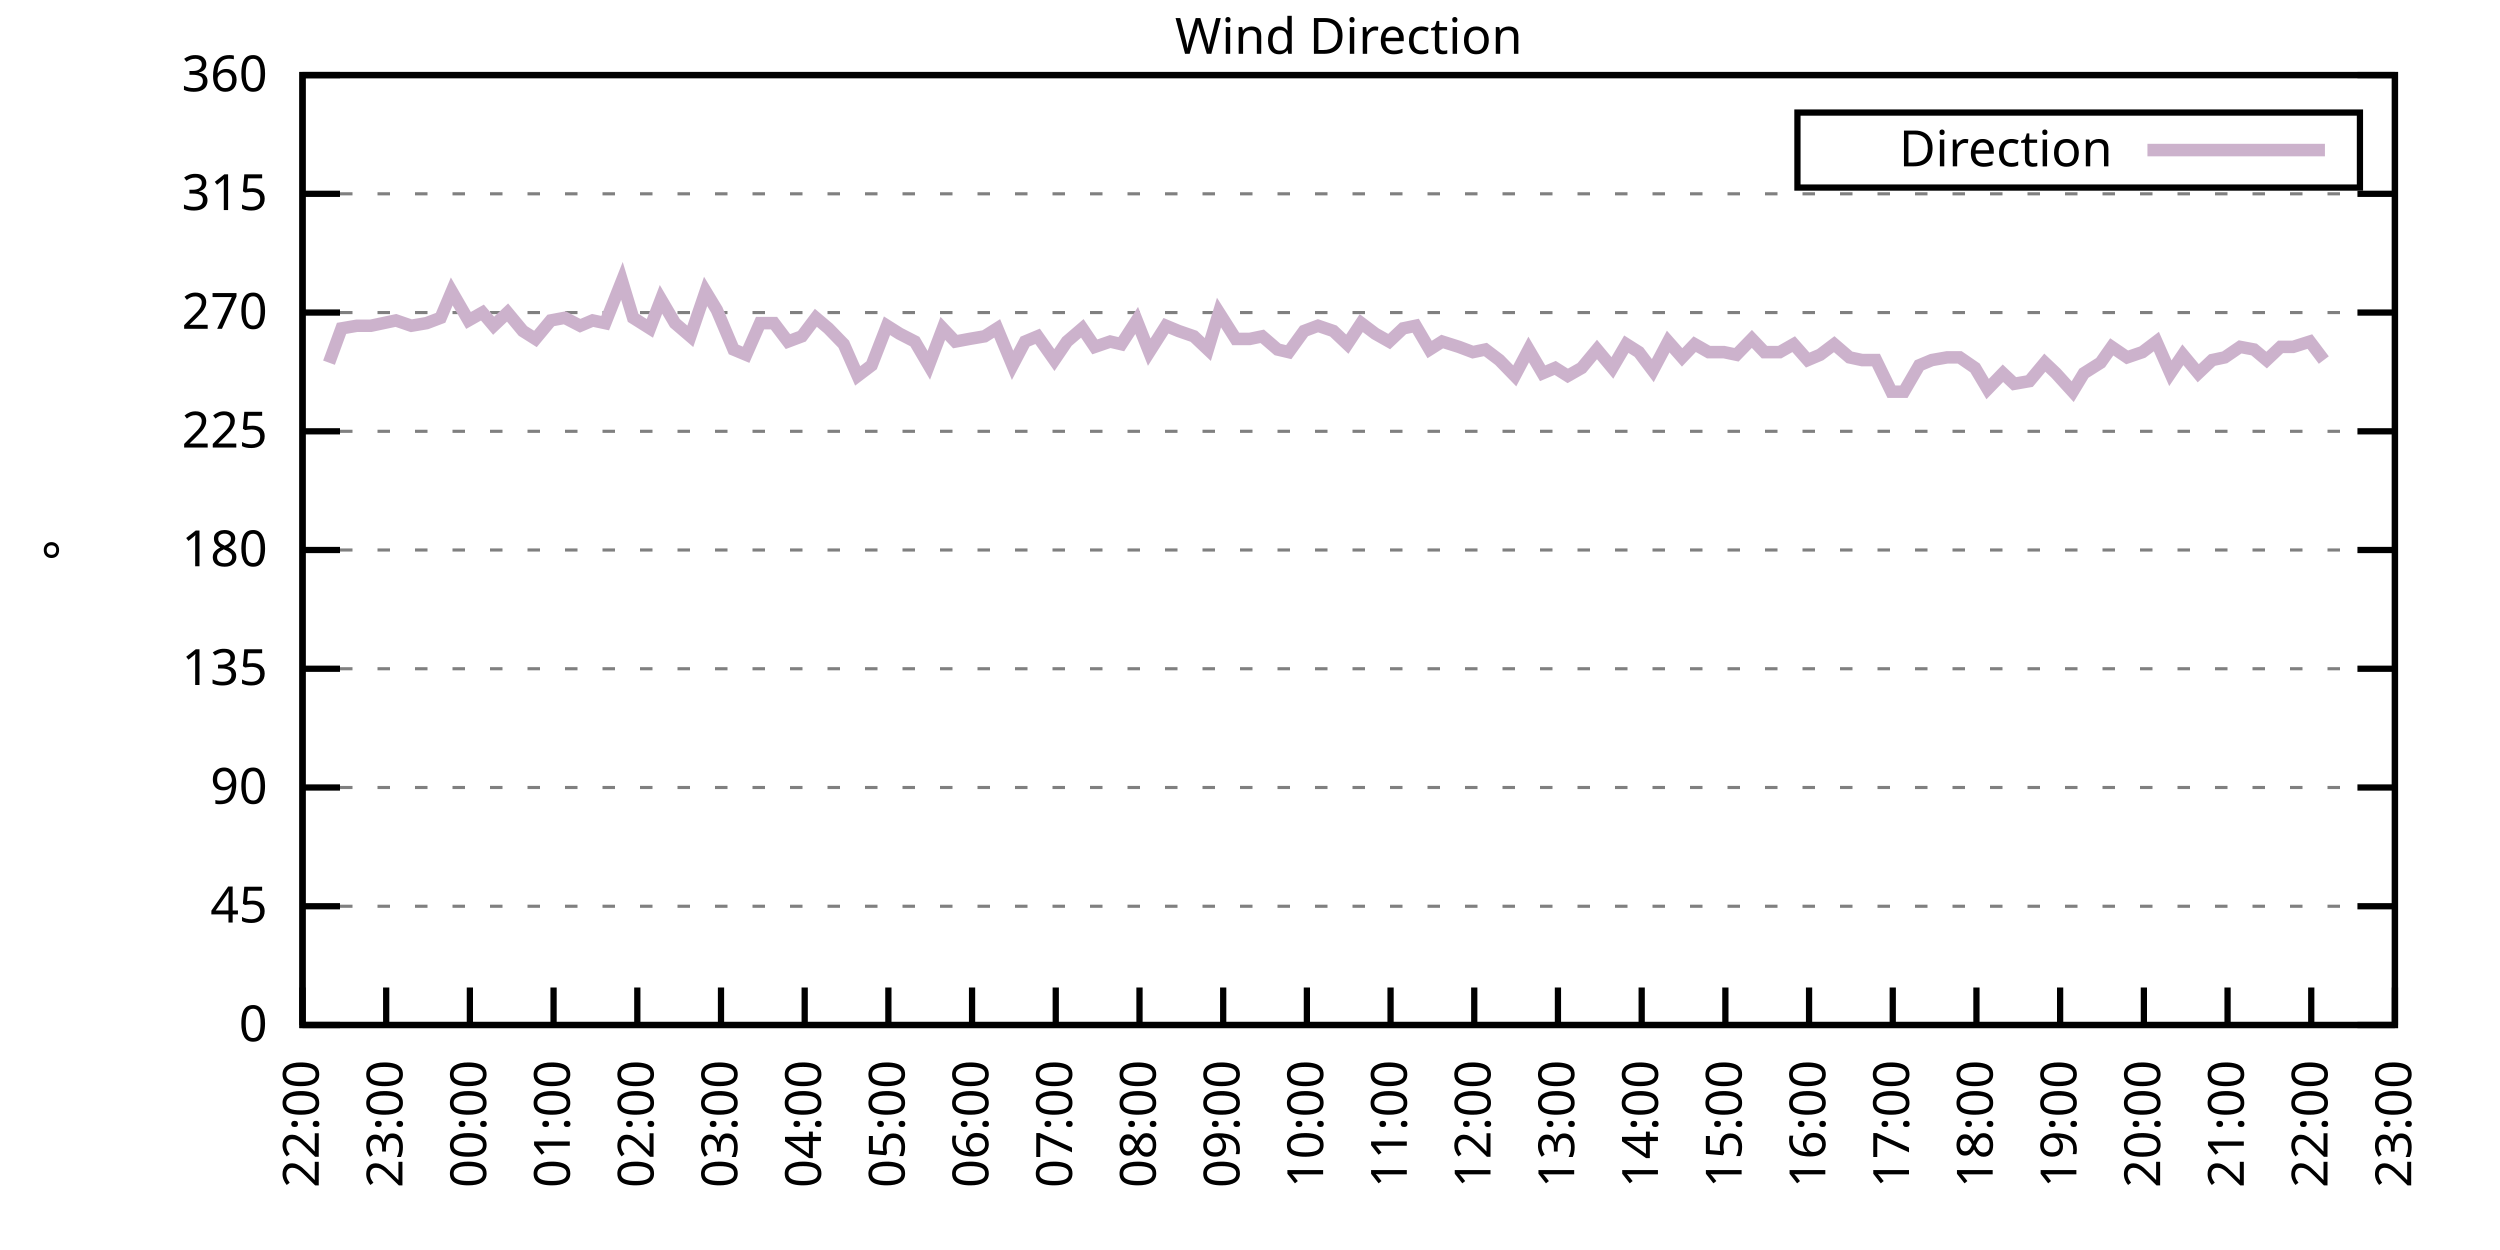
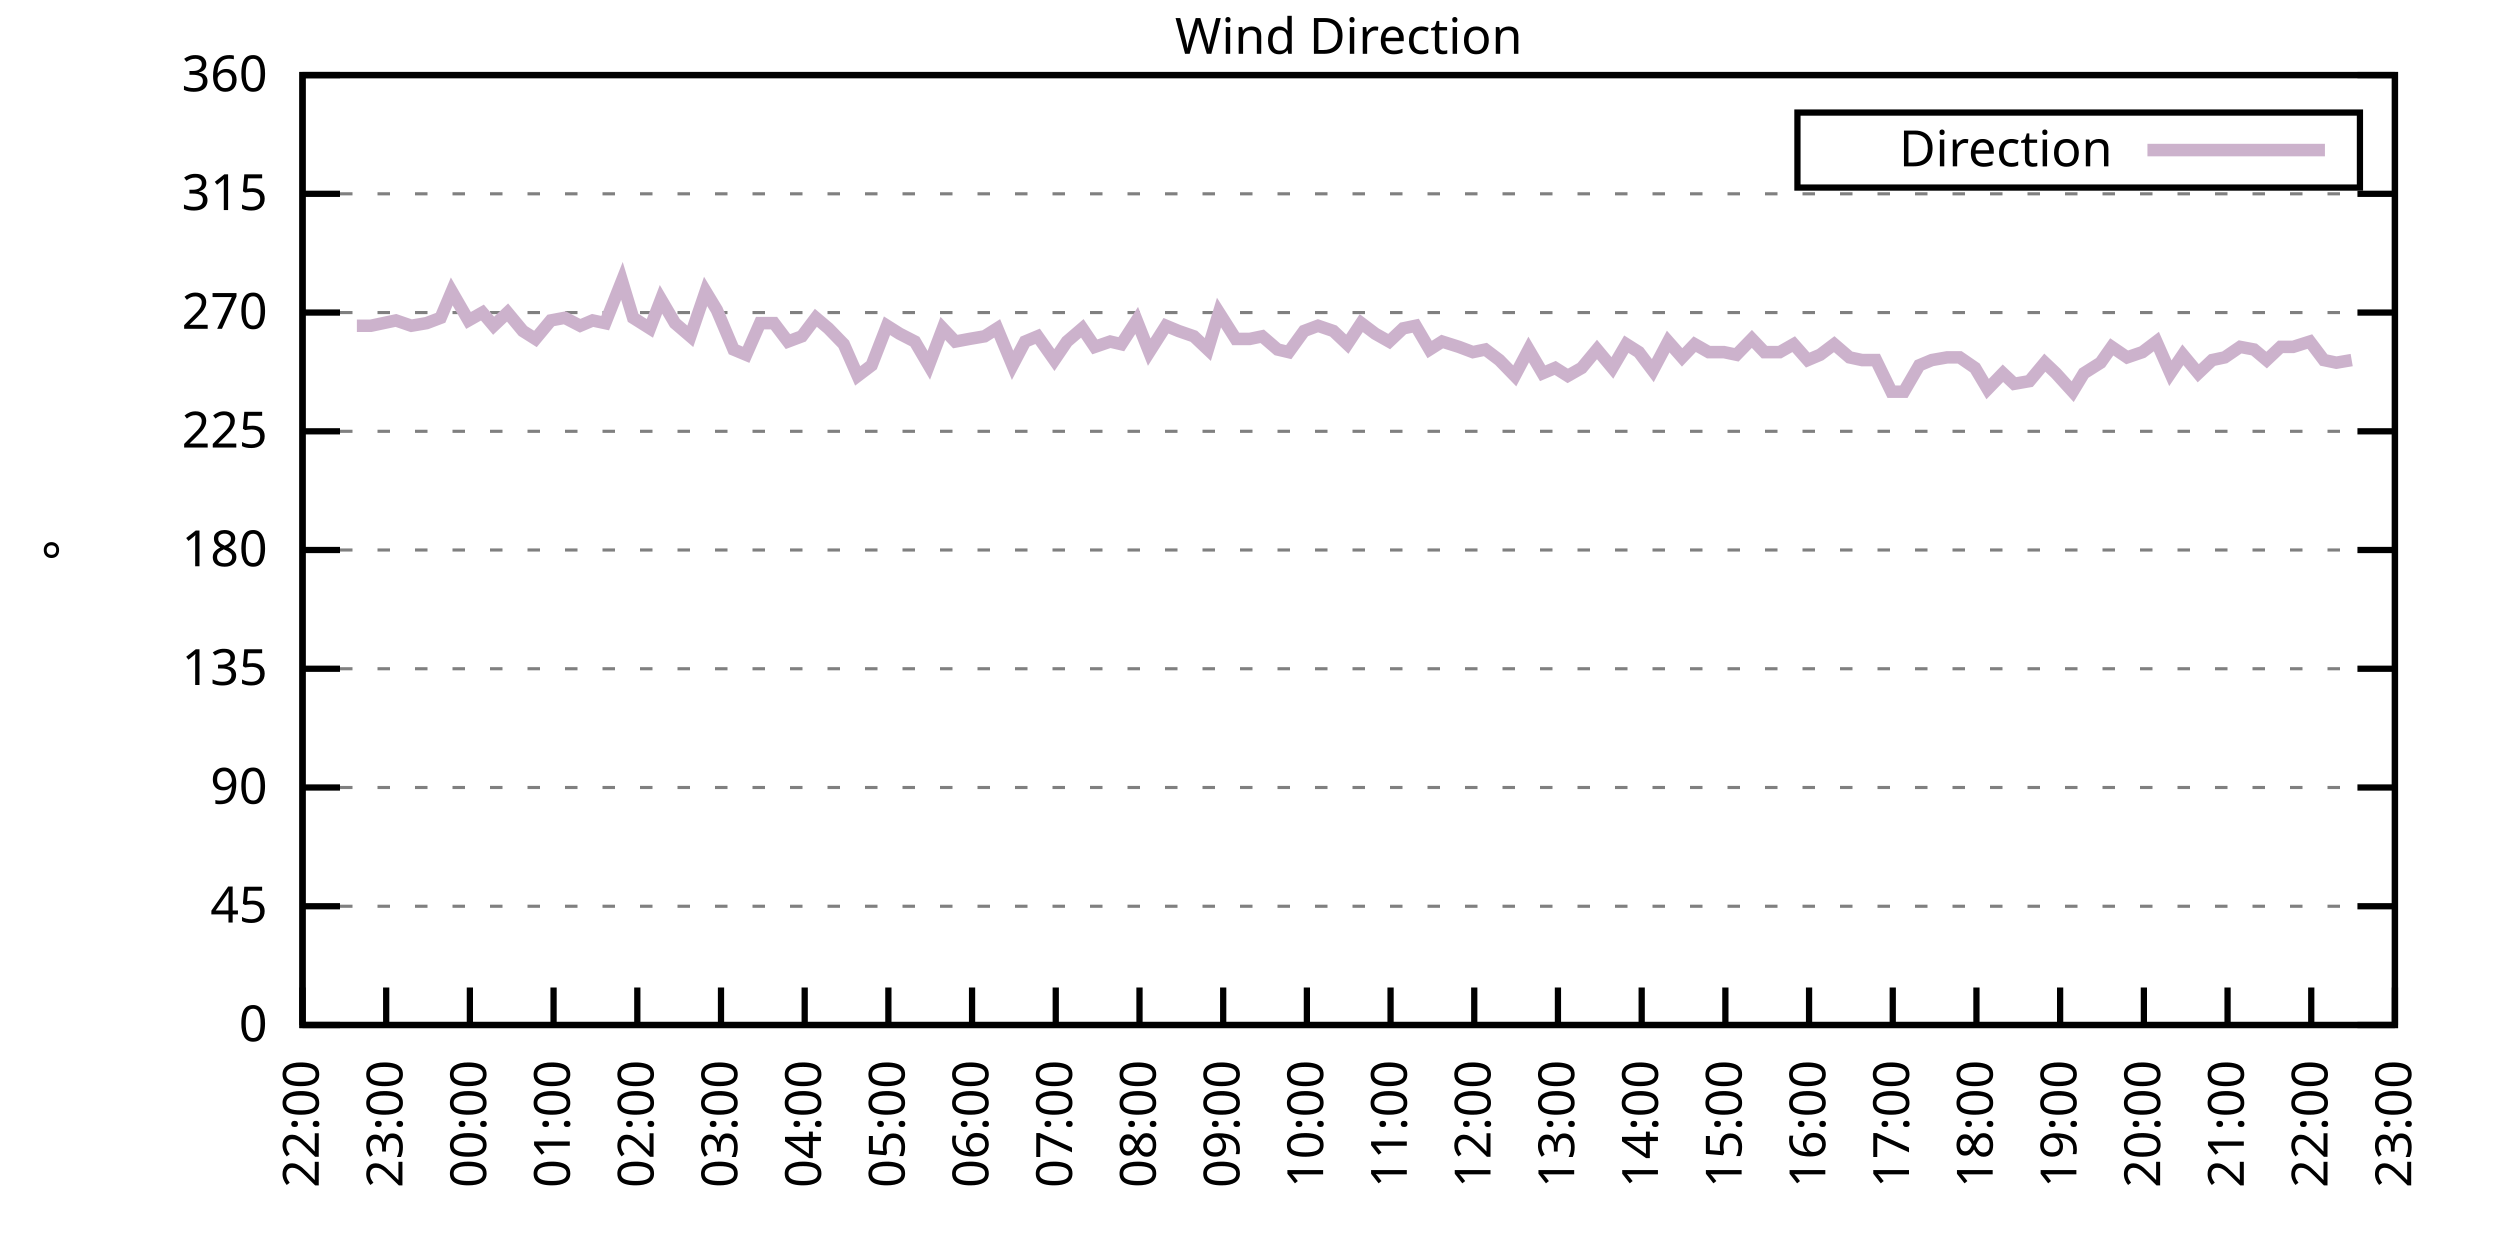
<svg xmlns="http://www.w3.org/2000/svg" xmlns:xlink="http://www.w3.org/1999/xlink" width="400" height="200" viewBox="0 0 400 200">
  <g id="gnuplot_canvas">
    <rect x="0" y="0" width="400" height="200" fill="none" />
    <defs>
      <circle id="gpDot" r="0.5" stroke-width="0.5" stroke="currentColor" />
      <path id="gpPt0" stroke-width="0.333" stroke="currentColor" d="M-1,0 h2 M0,-1 v2" />
      <path id="gpPt1" stroke-width="0.333" stroke="currentColor" d="M-1,-1 L1,1 M1,-1 L-1,1" />
      <path id="gpPt2" stroke-width="0.333" stroke="currentColor" d="M-1,0 L1,0 M0,-1 L0,1 M-1,-1 L1,1 M-1,1 L1,-1" />
      <rect id="gpPt3" stroke-width="0.333" stroke="currentColor" x="-1" y="-1" width="2" height="2" />
      <rect id="gpPt4" stroke-width="0.333" stroke="currentColor" fill="currentColor" x="-1" y="-1" width="2" height="2" />
      <circle id="gpPt5" stroke-width="0.333" stroke="currentColor" cx="0" cy="0" r="1" />
      <use xlink:href="#gpPt5" id="gpPt6" fill="currentColor" stroke="none" />
      <path id="gpPt7" stroke-width="0.333" stroke="currentColor" d="M0,-1.33 L-1.33,0.67 L1.33,0.67 z" />
      <use xlink:href="#gpPt7" id="gpPt8" fill="currentColor" stroke="none" />
      <use xlink:href="#gpPt7" id="gpPt9" stroke="currentColor" transform="rotate(180)" />
      <use xlink:href="#gpPt9" id="gpPt10" fill="currentColor" stroke="none" />
      <use xlink:href="#gpPt3" id="gpPt11" stroke="currentColor" transform="rotate(45)" />
      <use xlink:href="#gpPt11" id="gpPt12" fill="currentColor" stroke="none" />
      <path id="gpPt13" stroke-width="0.333" stroke="currentColor" d="M0,1.330 L1.265,0.411 L0.782,-1.067 L-0.782,-1.076 L-1.265,0.411 z" />
      <use xlink:href="#gpPt13" id="gpPt14" fill="currentColor" stroke="none" />
      <filter id="textbox" filterUnits="objectBoundingBox" x="0" y="0" height="1" width="1">
        <feFlood flood-color="white" flood-opacity="1" result="bgnd" />
        <feComposite in="SourceGraphic" in2="bgnd" operator="atop" />
      </filter>
      <filter id="greybox" filterUnits="objectBoundingBox" x="0" y="0" height="1" width="1">
        <feFlood flood-color="lightgrey" flood-opacity="1" result="grey" />
        <feComposite in="SourceGraphic" in2="grey" operator="atop" />
      </filter>
    </defs>
    <g fill="none" color="white" stroke="currentColor" stroke-width="1.00" stroke-linecap="butt" stroke-linejoin="miter">
</g>
    <g fill="none" color="black" stroke="currentColor" stroke-width="1.00" stroke-linecap="butt" stroke-linejoin="miter">
      <g stroke="none" shape-rendering="crispEdges">
        <polygon fill="rgb(255, 255, 255)" points="48.40,164.00 383.18,164.00 383.18,12.02 48.40,12.02 " />
      </g>
    </g>
    <g fill="none" color="black" stroke="currentColor" stroke-width="1.00" stroke-linecap="butt" stroke-linejoin="miter">
</g>
    <g fill="none" color="black" stroke="black" stroke-width="0.50" stroke-linecap="butt" stroke-linejoin="miter">
</g>
    <g fill="none" color="gray" stroke="currentColor" stroke-width="0.50" stroke-linecap="butt" stroke-linejoin="miter">
      <path stroke="gray" stroke-dasharray="2,4" class="gridline" d="M48.40,164.00 L383.19,164.00  " />
    </g>
    <g fill="none" color="gray" stroke="gray" stroke-width="1.00" stroke-linecap="butt" stroke-linejoin="miter">
</g>
    <g fill="none" color="black" stroke="currentColor" stroke-width="1.00" stroke-linecap="butt" stroke-linejoin="miter">
      <path stroke="black" d="M48.40,164.00 L54.40,164.00 M383.19,164.00 L377.19,164.00  " />
      <g transform="translate(42.80,166.60)" stroke="none" fill="black" font-family="Sans" font-size="8.00" text-anchor="end">
        <text>
          <tspan font-family="Sans"> 0</tspan>
        </text>
      </g>
    </g>
    <g fill="none" color="black" stroke="currentColor" stroke-width="1.00" stroke-linecap="butt" stroke-linejoin="miter">
</g>
    <g fill="none" color="black" stroke="black" stroke-width="0.50" stroke-linecap="butt" stroke-linejoin="miter">
</g>
    <g fill="none" color="gray" stroke="currentColor" stroke-width="0.50" stroke-linecap="butt" stroke-linejoin="miter">
      <path stroke="gray" stroke-dasharray="2,4" class="gridline" d="M48.40,145.00 L383.19,145.00  " />
    </g>
    <g fill="none" color="gray" stroke="gray" stroke-width="1.00" stroke-linecap="butt" stroke-linejoin="miter">
</g>
    <g fill="none" color="black" stroke="currentColor" stroke-width="1.00" stroke-linecap="butt" stroke-linejoin="miter">
      <path stroke="black" d="M48.40,145.00 L54.40,145.00 M383.19,145.00 L377.19,145.00  " />
      <g transform="translate(42.80,147.60)" stroke="none" fill="black" font-family="Sans" font-size="8.00" text-anchor="end">
        <text>
          <tspan font-family="Sans"> 45</tspan>
        </text>
      </g>
    </g>
    <g fill="none" color="black" stroke="currentColor" stroke-width="1.00" stroke-linecap="butt" stroke-linejoin="miter">
</g>
    <g fill="none" color="black" stroke="black" stroke-width="0.50" stroke-linecap="butt" stroke-linejoin="miter">
</g>
    <g fill="none" color="gray" stroke="currentColor" stroke-width="0.50" stroke-linecap="butt" stroke-linejoin="miter">
      <path stroke="gray" stroke-dasharray="2,4" class="gridline" d="M48.40,126.00 L383.19,126.00  " />
    </g>
    <g fill="none" color="gray" stroke="gray" stroke-width="1.00" stroke-linecap="butt" stroke-linejoin="miter">
</g>
    <g fill="none" color="black" stroke="currentColor" stroke-width="1.00" stroke-linecap="butt" stroke-linejoin="miter">
      <path stroke="black" d="M48.40,126.00 L54.40,126.00 M383.19,126.00 L377.19,126.00  " />
      <g transform="translate(42.80,128.60)" stroke="none" fill="black" font-family="Sans" font-size="8.00" text-anchor="end">
        <text>
          <tspan font-family="Sans"> 90</tspan>
        </text>
      </g>
    </g>
    <g fill="none" color="black" stroke="currentColor" stroke-width="1.00" stroke-linecap="butt" stroke-linejoin="miter">
</g>
    <g fill="none" color="black" stroke="black" stroke-width="0.50" stroke-linecap="butt" stroke-linejoin="miter">
</g>
    <g fill="none" color="gray" stroke="currentColor" stroke-width="0.50" stroke-linecap="butt" stroke-linejoin="miter">
      <path stroke="gray" stroke-dasharray="2,4" class="gridline" d="M48.40,107.00 L383.19,107.00  " />
    </g>
    <g fill="none" color="gray" stroke="gray" stroke-width="1.00" stroke-linecap="butt" stroke-linejoin="miter">
</g>
    <g fill="none" color="black" stroke="currentColor" stroke-width="1.00" stroke-linecap="butt" stroke-linejoin="miter">
      <path stroke="black" d="M48.40,107.00 L54.40,107.00 M383.19,107.00 L377.19,107.00  " />
      <g transform="translate(42.80,109.60)" stroke="none" fill="black" font-family="Sans" font-size="8.00" text-anchor="end">
        <text>
          <tspan font-family="Sans"> 135</tspan>
        </text>
      </g>
    </g>
    <g fill="none" color="black" stroke="currentColor" stroke-width="1.00" stroke-linecap="butt" stroke-linejoin="miter">
</g>
    <g fill="none" color="black" stroke="black" stroke-width="0.50" stroke-linecap="butt" stroke-linejoin="miter">
</g>
    <g fill="none" color="gray" stroke="currentColor" stroke-width="0.50" stroke-linecap="butt" stroke-linejoin="miter">
      <path stroke="gray" stroke-dasharray="2,4" class="gridline" d="M48.40,88.00 L383.19,88.00  " />
    </g>
    <g fill="none" color="gray" stroke="gray" stroke-width="1.00" stroke-linecap="butt" stroke-linejoin="miter">
</g>
    <g fill="none" color="black" stroke="currentColor" stroke-width="1.00" stroke-linecap="butt" stroke-linejoin="miter">
      <path stroke="black" d="M48.40,88.00 L54.40,88.00 M383.19,88.00 L377.19,88.00  " />
      <g transform="translate(42.80,90.60)" stroke="none" fill="black" font-family="Sans" font-size="8.00" text-anchor="end">
        <text>
          <tspan font-family="Sans"> 180</tspan>
        </text>
      </g>
    </g>
    <g fill="none" color="black" stroke="currentColor" stroke-width="1.00" stroke-linecap="butt" stroke-linejoin="miter">
</g>
    <g fill="none" color="black" stroke="black" stroke-width="0.50" stroke-linecap="butt" stroke-linejoin="miter">
</g>
    <g fill="none" color="gray" stroke="currentColor" stroke-width="0.50" stroke-linecap="butt" stroke-linejoin="miter">
      <path stroke="gray" stroke-dasharray="2,4" class="gridline" d="M48.40,69.01 L383.19,69.01  " />
    </g>
    <g fill="none" color="gray" stroke="gray" stroke-width="1.00" stroke-linecap="butt" stroke-linejoin="miter">
</g>
    <g fill="none" color="black" stroke="currentColor" stroke-width="1.00" stroke-linecap="butt" stroke-linejoin="miter">
      <path stroke="black" d="M48.40,69.01 L54.40,69.01 M383.19,69.01 L377.19,69.01  " />
      <g transform="translate(42.80,71.61)" stroke="none" fill="black" font-family="Sans" font-size="8.00" text-anchor="end">
        <text>
          <tspan font-family="Sans"> 225</tspan>
        </text>
      </g>
    </g>
    <g fill="none" color="black" stroke="currentColor" stroke-width="1.00" stroke-linecap="butt" stroke-linejoin="miter">
</g>
    <g fill="none" color="black" stroke="black" stroke-width="0.50" stroke-linecap="butt" stroke-linejoin="miter">
</g>
    <g fill="none" color="gray" stroke="currentColor" stroke-width="0.50" stroke-linecap="butt" stroke-linejoin="miter">
      <path stroke="gray" stroke-dasharray="2,4" class="gridline" d="M48.40,50.01 L383.19,50.01  " />
    </g>
    <g fill="none" color="gray" stroke="gray" stroke-width="1.00" stroke-linecap="butt" stroke-linejoin="miter">
</g>
    <g fill="none" color="black" stroke="currentColor" stroke-width="1.00" stroke-linecap="butt" stroke-linejoin="miter">
      <path stroke="black" d="M48.40,50.01 L54.40,50.01 M383.19,50.01 L377.19,50.01  " />
      <g transform="translate(42.80,52.61)" stroke="none" fill="black" font-family="Sans" font-size="8.00" text-anchor="end">
        <text>
          <tspan font-family="Sans"> 270</tspan>
        </text>
      </g>
    </g>
    <g fill="none" color="black" stroke="currentColor" stroke-width="1.00" stroke-linecap="butt" stroke-linejoin="miter">
</g>
    <g fill="none" color="black" stroke="black" stroke-width="0.50" stroke-linecap="butt" stroke-linejoin="miter">
</g>
    <g fill="none" color="gray" stroke="currentColor" stroke-width="0.50" stroke-linecap="butt" stroke-linejoin="miter">
      <path stroke="gray" stroke-dasharray="2,4" class="gridline" d="M48.40,31.01 L383.19,31.01  " />
    </g>
    <g fill="none" color="gray" stroke="gray" stroke-width="1.00" stroke-linecap="butt" stroke-linejoin="miter">
</g>
    <g fill="none" color="black" stroke="currentColor" stroke-width="1.00" stroke-linecap="butt" stroke-linejoin="miter">
      <path stroke="black" d="M48.40,31.01 L54.40,31.01 M383.19,31.01 L377.19,31.01  " />
      <g transform="translate(42.80,33.61)" stroke="none" fill="black" font-family="Sans" font-size="8.00" text-anchor="end">
        <text>
          <tspan font-family="Sans"> 315</tspan>
        </text>
      </g>
    </g>
    <g fill="none" color="black" stroke="currentColor" stroke-width="1.00" stroke-linecap="butt" stroke-linejoin="miter">
</g>
    <g fill="none" color="black" stroke="black" stroke-width="0.50" stroke-linecap="butt" stroke-linejoin="miter">
</g>
    <g fill="none" color="gray" stroke="currentColor" stroke-width="0.50" stroke-linecap="butt" stroke-linejoin="miter">
      <path stroke="gray" stroke-dasharray="2,4" class="gridline" d="M48.40,12.01 L383.19,12.01  " />
    </g>
    <g fill="none" color="gray" stroke="gray" stroke-width="1.00" stroke-linecap="butt" stroke-linejoin="miter">
</g>
    <g fill="none" color="black" stroke="currentColor" stroke-width="1.00" stroke-linecap="butt" stroke-linejoin="miter">
      <path stroke="black" d="M48.40,12.01 L54.40,12.01 M383.19,12.01 L377.19,12.01  " />
      <g transform="translate(42.80,14.61)" stroke="none" fill="black" font-family="Sans" font-size="8.00" text-anchor="end">
        <text>
          <tspan font-family="Sans"> 360</tspan>
        </text>
      </g>
    </g>
    <g fill="none" color="black" stroke="currentColor" stroke-width="1.00" stroke-linecap="butt" stroke-linejoin="miter">
      <path stroke="black" d="M48.40,164.00 L48.40,158.00  " />
      <g transform="translate(51.00,169.60) rotate(270.00)" stroke="none" fill="black" font-family="Sans" font-size="8.00" text-anchor="end">
        <text>
          <tspan font-family="Sans">22:00</tspan>
        </text>
      </g>
    </g>
    <g fill="none" color="black" stroke="currentColor" stroke-width="1.00" stroke-linecap="butt" stroke-linejoin="miter">
      <path stroke="black" d="M61.79,164.00 L61.79,158.00  " />
      <g transform="translate(64.39,169.60) rotate(270.00)" stroke="none" fill="black" font-family="Sans" font-size="8.00" text-anchor="end">
        <text>
          <tspan font-family="Sans">23:00</tspan>
        </text>
      </g>
    </g>
    <g fill="none" color="black" stroke="currentColor" stroke-width="1.00" stroke-linecap="butt" stroke-linejoin="miter">
      <path stroke="black" d="M75.18,164.00 L75.18,158.00  " />
      <g transform="translate(77.78,169.60) rotate(270.00)" stroke="none" fill="black" font-family="Sans" font-size="8.00" text-anchor="end">
        <text>
          <tspan font-family="Sans">00:00</tspan>
        </text>
      </g>
    </g>
    <g fill="none" color="black" stroke="currentColor" stroke-width="1.00" stroke-linecap="butt" stroke-linejoin="miter">
      <path stroke="black" d="M88.57,164.00 L88.57,158.00  " />
      <g transform="translate(91.17,169.60) rotate(270.00)" stroke="none" fill="black" font-family="Sans" font-size="8.00" text-anchor="end">
        <text>
          <tspan font-family="Sans">01:00</tspan>
        </text>
      </g>
    </g>
    <g fill="none" color="black" stroke="currentColor" stroke-width="1.00" stroke-linecap="butt" stroke-linejoin="miter">
      <path stroke="black" d="M101.97,164.00 L101.97,158.00  " />
      <g transform="translate(104.57,169.60) rotate(270.00)" stroke="none" fill="black" font-family="Sans" font-size="8.00" text-anchor="end">
        <text>
          <tspan font-family="Sans">02:00</tspan>
        </text>
      </g>
    </g>
    <g fill="none" color="black" stroke="currentColor" stroke-width="1.00" stroke-linecap="butt" stroke-linejoin="miter">
      <path stroke="black" d="M115.36,164.00 L115.36,158.00  " />
      <g transform="translate(117.96,169.60) rotate(270.00)" stroke="none" fill="black" font-family="Sans" font-size="8.00" text-anchor="end">
        <text>
          <tspan font-family="Sans">03:00</tspan>
        </text>
      </g>
    </g>
    <g fill="none" color="black" stroke="currentColor" stroke-width="1.00" stroke-linecap="butt" stroke-linejoin="miter">
      <path stroke="black" d="M128.75,164.00 L128.75,158.00  " />
      <g transform="translate(131.35,169.60) rotate(270.00)" stroke="none" fill="black" font-family="Sans" font-size="8.00" text-anchor="end">
        <text>
          <tspan font-family="Sans">04:00</tspan>
        </text>
      </g>
    </g>
    <g fill="none" color="black" stroke="currentColor" stroke-width="1.00" stroke-linecap="butt" stroke-linejoin="miter">
      <path stroke="black" d="M142.14,164.00 L142.14,158.00  " />
      <g transform="translate(144.74,169.60) rotate(270.00)" stroke="none" fill="black" font-family="Sans" font-size="8.00" text-anchor="end">
        <text>
          <tspan font-family="Sans">05:00</tspan>
        </text>
      </g>
    </g>
    <g fill="none" color="black" stroke="currentColor" stroke-width="1.00" stroke-linecap="butt" stroke-linejoin="miter">
      <path stroke="black" d="M155.53,164.00 L155.53,158.00  " />
      <g transform="translate(158.13,169.60) rotate(270.00)" stroke="none" fill="black" font-family="Sans" font-size="8.00" text-anchor="end">
        <text>
          <tspan font-family="Sans">06:00</tspan>
        </text>
      </g>
    </g>
    <g fill="none" color="black" stroke="currentColor" stroke-width="1.00" stroke-linecap="butt" stroke-linejoin="miter">
      <path stroke="black" d="M168.92,164.00 L168.92,158.00  " />
      <g transform="translate(171.52,169.60) rotate(270.00)" stroke="none" fill="black" font-family="Sans" font-size="8.00" text-anchor="end">
        <text>
          <tspan font-family="Sans">07:00</tspan>
        </text>
      </g>
    </g>
    <g fill="none" color="black" stroke="currentColor" stroke-width="1.00" stroke-linecap="butt" stroke-linejoin="miter">
      <path stroke="black" d="M182.32,164.00 L182.32,158.00  " />
      <g transform="translate(184.92,169.60) rotate(270.00)" stroke="none" fill="black" font-family="Sans" font-size="8.00" text-anchor="end">
        <text>
          <tspan font-family="Sans">08:00</tspan>
        </text>
      </g>
    </g>
    <g fill="none" color="black" stroke="currentColor" stroke-width="1.00" stroke-linecap="butt" stroke-linejoin="miter">
      <path stroke="black" d="M195.71,164.00 L195.71,158.00  " />
      <g transform="translate(198.31,169.60) rotate(270.00)" stroke="none" fill="black" font-family="Sans" font-size="8.00" text-anchor="end">
        <text>
          <tspan font-family="Sans">09:00</tspan>
        </text>
      </g>
    </g>
    <g fill="none" color="black" stroke="currentColor" stroke-width="1.00" stroke-linecap="butt" stroke-linejoin="miter">
      <path stroke="black" d="M209.10,164.00 L209.10,158.00  " />
      <g transform="translate(211.70,169.60) rotate(270.00)" stroke="none" fill="black" font-family="Sans" font-size="8.00" text-anchor="end">
        <text>
          <tspan font-family="Sans">10:00</tspan>
        </text>
      </g>
    </g>
    <g fill="none" color="black" stroke="currentColor" stroke-width="1.00" stroke-linecap="butt" stroke-linejoin="miter">
      <path stroke="black" d="M222.49,164.00 L222.49,158.00  " />
      <g transform="translate(225.09,169.60) rotate(270.00)" stroke="none" fill="black" font-family="Sans" font-size="8.00" text-anchor="end">
        <text>
          <tspan font-family="Sans">11:00</tspan>
        </text>
      </g>
    </g>
    <g fill="none" color="black" stroke="currentColor" stroke-width="1.00" stroke-linecap="butt" stroke-linejoin="miter">
      <path stroke="black" d="M235.88,164.00 L235.88,158.00  " />
      <g transform="translate(238.48,169.60) rotate(270.00)" stroke="none" fill="black" font-family="Sans" font-size="8.00" text-anchor="end">
        <text>
          <tspan font-family="Sans">12:00</tspan>
        </text>
      </g>
    </g>
    <g fill="none" color="black" stroke="currentColor" stroke-width="1.00" stroke-linecap="butt" stroke-linejoin="miter">
      <path stroke="black" d="M249.27,164.00 L249.27,158.00  " />
      <g transform="translate(251.87,169.60) rotate(270.00)" stroke="none" fill="black" font-family="Sans" font-size="8.00" text-anchor="end">
        <text>
          <tspan font-family="Sans">13:00</tspan>
        </text>
      </g>
    </g>
    <g fill="none" color="black" stroke="currentColor" stroke-width="1.00" stroke-linecap="butt" stroke-linejoin="miter">
      <path stroke="black" d="M262.67,164.00 L262.67,158.00  " />
      <g transform="translate(265.27,169.60) rotate(270.00)" stroke="none" fill="black" font-family="Sans" font-size="8.00" text-anchor="end">
        <text>
          <tspan font-family="Sans">14:00</tspan>
        </text>
      </g>
    </g>
    <g fill="none" color="black" stroke="currentColor" stroke-width="1.00" stroke-linecap="butt" stroke-linejoin="miter">
      <path stroke="black" d="M276.06,164.00 L276.06,158.00  " />
      <g transform="translate(278.66,169.60) rotate(270.00)" stroke="none" fill="black" font-family="Sans" font-size="8.00" text-anchor="end">
        <text>
          <tspan font-family="Sans">15:00</tspan>
        </text>
      </g>
    </g>
    <g fill="none" color="black" stroke="currentColor" stroke-width="1.00" stroke-linecap="butt" stroke-linejoin="miter">
      <path stroke="black" d="M289.45,164.00 L289.45,158.00  " />
      <g transform="translate(292.05,169.60) rotate(270.00)" stroke="none" fill="black" font-family="Sans" font-size="8.00" text-anchor="end">
        <text>
          <tspan font-family="Sans">16:00</tspan>
        </text>
      </g>
    </g>
    <g fill="none" color="black" stroke="currentColor" stroke-width="1.00" stroke-linecap="butt" stroke-linejoin="miter">
      <path stroke="black" d="M302.84,164.00 L302.84,158.00  " />
      <g transform="translate(305.44,169.60) rotate(270.00)" stroke="none" fill="black" font-family="Sans" font-size="8.00" text-anchor="end">
        <text>
          <tspan font-family="Sans">17:00</tspan>
        </text>
      </g>
    </g>
    <g fill="none" color="black" stroke="currentColor" stroke-width="1.00" stroke-linecap="butt" stroke-linejoin="miter">
      <path stroke="black" d="M316.23,164.00 L316.23,158.00  " />
      <g transform="translate(318.83,169.60) rotate(270.00)" stroke="none" fill="black" font-family="Sans" font-size="8.00" text-anchor="end">
        <text>
          <tspan font-family="Sans">18:00</tspan>
        </text>
      </g>
    </g>
    <g fill="none" color="black" stroke="currentColor" stroke-width="1.00" stroke-linecap="butt" stroke-linejoin="miter">
      <path stroke="black" d="M329.62,164.00 L329.62,158.00  " />
      <g transform="translate(332.22,169.60) rotate(270.00)" stroke="none" fill="black" font-family="Sans" font-size="8.00" text-anchor="end">
        <text>
          <tspan font-family="Sans">19:00</tspan>
        </text>
      </g>
    </g>
    <g fill="none" color="black" stroke="currentColor" stroke-width="1.00" stroke-linecap="butt" stroke-linejoin="miter">
      <path stroke="black" d="M343.02,164.00 L343.02,158.00  " />
      <g transform="translate(345.62,169.60) rotate(270.00)" stroke="none" fill="black" font-family="Sans" font-size="8.00" text-anchor="end">
        <text>
          <tspan font-family="Sans">20:00</tspan>
        </text>
      </g>
    </g>
    <g fill="none" color="black" stroke="currentColor" stroke-width="1.00" stroke-linecap="butt" stroke-linejoin="miter">
      <path stroke="black" d="M356.41,164.00 L356.41,158.00  " />
      <g transform="translate(359.01,169.60) rotate(270.00)" stroke="none" fill="black" font-family="Sans" font-size="8.00" text-anchor="end">
        <text>
          <tspan font-family="Sans">21:00</tspan>
        </text>
      </g>
    </g>
    <g fill="none" color="black" stroke="currentColor" stroke-width="1.00" stroke-linecap="butt" stroke-linejoin="miter">
      <path stroke="black" d="M369.80,164.00 L369.80,158.00  " />
      <g transform="translate(372.40,169.60) rotate(270.00)" stroke="none" fill="black" font-family="Sans" font-size="8.00" text-anchor="end">
        <text>
          <tspan font-family="Sans">22:00</tspan>
        </text>
      </g>
    </g>
    <g fill="none" color="black" stroke="currentColor" stroke-width="1.00" stroke-linecap="butt" stroke-linejoin="miter">
      <path stroke="black" d="M383.19,164.00 L383.19,158.00  " />
      <g transform="translate(385.79,169.60) rotate(270.00)" stroke="none" fill="black" font-family="Sans" font-size="8.00" text-anchor="end">
        <text>
          <tspan font-family="Sans">23:00</tspan>
        </text>
      </g>
    </g>
    <g fill="none" color="black" stroke="currentColor" stroke-width="1.00" stroke-linecap="butt" stroke-linejoin="miter">
</g>
    <g fill="none" color="black" stroke="currentColor" stroke-width="1.00" stroke-linecap="butt" stroke-linejoin="miter">
      <path stroke="black" d="M48.40,12.01 L48.40,164.00 L383.19,164.00 L383.19,12.01 L48.40,12.01 Z  " />
    </g>
    <g fill="none" color="black" stroke="currentColor" stroke-width="1.00" stroke-linecap="butt" stroke-linejoin="miter">
</g>
    <g fill="none" color="black" stroke="currentColor" stroke-width="1.00" stroke-linecap="butt" stroke-linejoin="miter">
      <path stroke="black" d="M287.59,30.01 L287.59,18.01 L377.59,18.01 L377.59,30.01 L287.59,30.01 Z  " />
    </g>
    <g id="Wind_direction_plot_1">
      <g fill="none" color="white" stroke="black" stroke-width="2.00" stroke-linecap="butt" stroke-linejoin="miter">
</g>
      <g fill="none" color="black" stroke="currentColor" stroke-width="2.00" stroke-linecap="butt" stroke-linejoin="miter">
        <g transform="translate(337.99,26.61)" stroke="none" fill="black" font-family="Sans" font-size="8.00" text-anchor="end">
          <text>
            <tspan font-family="Sans">Direction</tspan>
          </text>
        </g>
      </g>
      <g fill="none" color="black" stroke="currentColor" stroke-width="2.00" stroke-linecap="butt" stroke-linejoin="miter">
-         <path stroke="rgb(204, 178, 204)" d="M343.59,24.01 L371.99,24.01 M52.64,58.03 L54.65,52.54 L57.10,52.12 L59.34,52.12 L63.35,51.27 L65.81,52.12   L68.26,51.70 L70.50,50.85 L72.28,46.63 L74.96,51.27 L77.19,50.01 L78.98,52.12 L81.21,50.01 L83.66,52.96   L85.67,54.23 L88.13,51.27 L90.36,50.85 L92.82,52.12 L94.82,51.27 L96.83,51.70 L99.51,44.94 L101.30,50.85   L103.98,52.54 L105.76,47.90 L107.99,51.70 L110.45,53.81 L112.90,46.63 L114.69,49.59 L117.37,55.92 L119.38,56.76   L121.61,51.70 L123.84,51.70 L126.07,54.65 L128.30,53.81 L130.54,50.85 L132.54,52.54 L135.00,55.07 L137.23,60.14   L139.46,58.45 L141.92,52.12 L143.93,53.39 L146.38,54.65 L148.61,58.45 L150.85,52.54 L152.85,54.65 L155.09,54.23   L157.54,53.81 L159.55,52.54 L162.01,58.45 L164.01,54.65 L166.02,53.81 L168.70,57.61 L170.71,54.65 L173.17,52.54   L175.17,55.50 L177.63,54.65 L179.41,55.07 L181.87,51.27 L183.88,56.34 L186.56,52.12 L188.57,52.96 L191.02,53.81   L193.25,55.92 L195.04,50.01 L197.72,54.23 L199.95,54.23 L201.96,53.81 L204.41,55.92 L206.20,56.34 L208.65,52.96   L210.88,52.12 L213.34,52.96 L215.57,55.07 L217.80,51.70 L220.04,53.39 L222.27,54.65 L224.50,52.54 L226.51,52.12   L228.74,55.92 L230.75,54.65 L233.43,55.50 L235.66,56.34 L237.67,55.92 L239.90,57.61 L242.36,60.14 L244.59,55.92   L246.82,59.72 L248.83,58.87 L250.84,60.14 L253.07,58.87 L255.52,55.92 L257.98,58.87 L260.21,55.07 L262.22,56.34   L264.45,59.30 L266.91,54.65 L269.14,57.18 L271.15,55.07 L273.38,56.34 L275.83,56.34 L277.84,56.76 L280.30,54.23   L282.31,56.34 L284.76,56.34 L286.99,55.07 L289.23,57.61 L291.23,56.76 L293.47,55.07 L295.92,57.18 L297.93,57.61   L300.16,57.61 L302.62,62.67 L304.63,62.67 L307.08,58.45 L309.09,57.61 L311.54,57.18 L313.55,57.18 L316.01,58.87   L318.02,62.25 L320.47,59.72 L322.26,61.41 L324.71,60.98 L327.17,58.03 L328.95,59.72 L331.63,62.67 L333.42,59.72   L336.10,58.03 L337.88,55.50 L340.34,57.18 L342.79,56.34 L345.02,54.65 L347.26,59.72 L349.26,56.76 L351.72,59.72   L353.95,57.61 L355.96,57.18 L358.42,55.50 L360.65,55.92 L362.66,57.61 L364.89,55.50 L366.90,55.50 L369.58,54.65   L371.81,57.61  " />
+         <path stroke="rgb(204, 178, 204)" d="M343.59,24.01 L371.99,24.01 M57.10,52.12 L59.34,52.12 L63.35,51.27 L65.81,52.12 L68.26,51.70 L70.50,50.85   L72.28,46.63 L74.96,51.27 L77.19,50.01 L78.98,52.12 L81.21,50.01 L83.66,52.96 L85.67,54.23 L88.13,51.27   L90.36,50.85 L92.82,52.12 L94.82,51.27 L96.83,51.70 L99.51,44.94 L101.30,50.85 L103.98,52.54 L105.76,47.90   L107.99,51.70 L110.45,53.81 L112.90,46.63 L114.69,49.59 L117.37,55.92 L119.38,56.76 L121.61,51.70 L123.84,51.70   L126.07,54.65 L128.30,53.81 L130.54,50.85 L132.54,52.54 L135.00,55.07 L137.23,60.14 L139.46,58.45 L141.92,52.12   L143.93,53.39 L146.38,54.65 L148.61,58.45 L150.85,52.54 L152.85,54.65 L155.09,54.23 L157.54,53.81 L159.55,52.54   L162.01,58.45 L164.01,54.65 L166.02,53.81 L168.70,57.61 L170.71,54.65 L173.17,52.54 L175.17,55.50 L177.63,54.65   L179.41,55.07 L181.87,51.27 L183.88,56.34 L186.56,52.12 L188.57,52.96 L191.02,53.81 L193.25,55.92 L195.04,50.01   L197.72,54.23 L199.95,54.23 L201.96,53.81 L204.41,55.92 L206.20,56.34 L208.65,52.96 L210.88,52.12 L213.34,52.96   L215.57,55.07 L217.80,51.70 L220.04,53.39 L222.27,54.65 L224.50,52.54 L226.51,52.12 L228.74,55.92 L230.75,54.65   L233.43,55.50 L235.66,56.34 L237.67,55.92 L239.90,57.61 L242.36,60.14 L244.59,55.92 L246.82,59.72 L248.83,58.87   L250.84,60.14 L253.07,58.87 L255.52,55.92 L257.98,58.87 L260.21,55.07 L262.22,56.34 L264.45,59.30 L266.91,54.65   L269.14,57.18 L271.15,55.07 L273.38,56.34 L275.83,56.34 L277.84,56.76 L280.30,54.23 L282.31,56.34 L284.76,56.34   L286.99,55.07 L289.23,57.61 L291.23,56.76 L293.47,55.07 L295.92,57.18 L297.93,57.61 L300.16,57.61 L302.62,62.67   L304.63,62.67 L307.08,58.45 L309.09,57.61 L311.54,57.18 L313.55,57.18 L316.01,58.87 L318.02,62.25 L320.47,59.72   L322.26,61.41 L324.71,60.98 L327.17,58.03 L328.95,59.72 L331.63,62.67 L333.42,59.72 L336.10,58.03 L337.88,55.50   L340.34,57.18 L342.79,56.34 L345.02,54.65 L347.26,59.72 L349.26,56.76 L351.72,59.72 L353.95,57.61 L355.96,57.18   L358.42,55.50 L360.65,55.92 L362.66,57.61 L364.89,55.50 L366.90,55.50 L369.58,54.65 L371.81,57.61 L373.82,58.03   L376.27,57.61  " />
      </g>
    </g>
    <g fill="none" color="black" stroke="currentColor" stroke-width="2.00" stroke-linecap="butt" stroke-linejoin="miter">
</g>
    <g fill="none" color="black" stroke="black" stroke-width="1.00" stroke-linecap="butt" stroke-linejoin="miter">
</g>
    <g fill="none" color="black" stroke="currentColor" stroke-width="1.00" stroke-linecap="butt" stroke-linejoin="miter">
      <path stroke="black" d="M48.40,12.01 L48.40,164.00 L383.19,164.00 L383.19,12.01 L48.40,12.01 Z  " />
      <g transform="translate(12.80,88.01) rotate(270.00)" stroke="none" fill="black" font-family="Sans" font-size="8.00" text-anchor="middle">
        <text>
          <tspan font-family="Sans">°</tspan>
        </text>
      </g>
    </g>
    <g fill="none" color="black" stroke="currentColor" stroke-width="1.00" stroke-linecap="butt" stroke-linejoin="miter">
</g>
    <g fill="none" color="black" stroke="currentColor" stroke-width="1.00" stroke-linecap="butt" stroke-linejoin="miter">
      <g transform="translate(215.79,8.61)" stroke="none" fill="black" font-family="Sans" font-size="8.00" text-anchor="middle">
        <text>
          <tspan font-family="Sans">Wind Direction</tspan>
        </text>
      </g>
    </g>
    <g fill="none" color="black" stroke="currentColor" stroke-width="1.00" stroke-linecap="butt" stroke-linejoin="miter">
</g>
  </g>
</svg>
